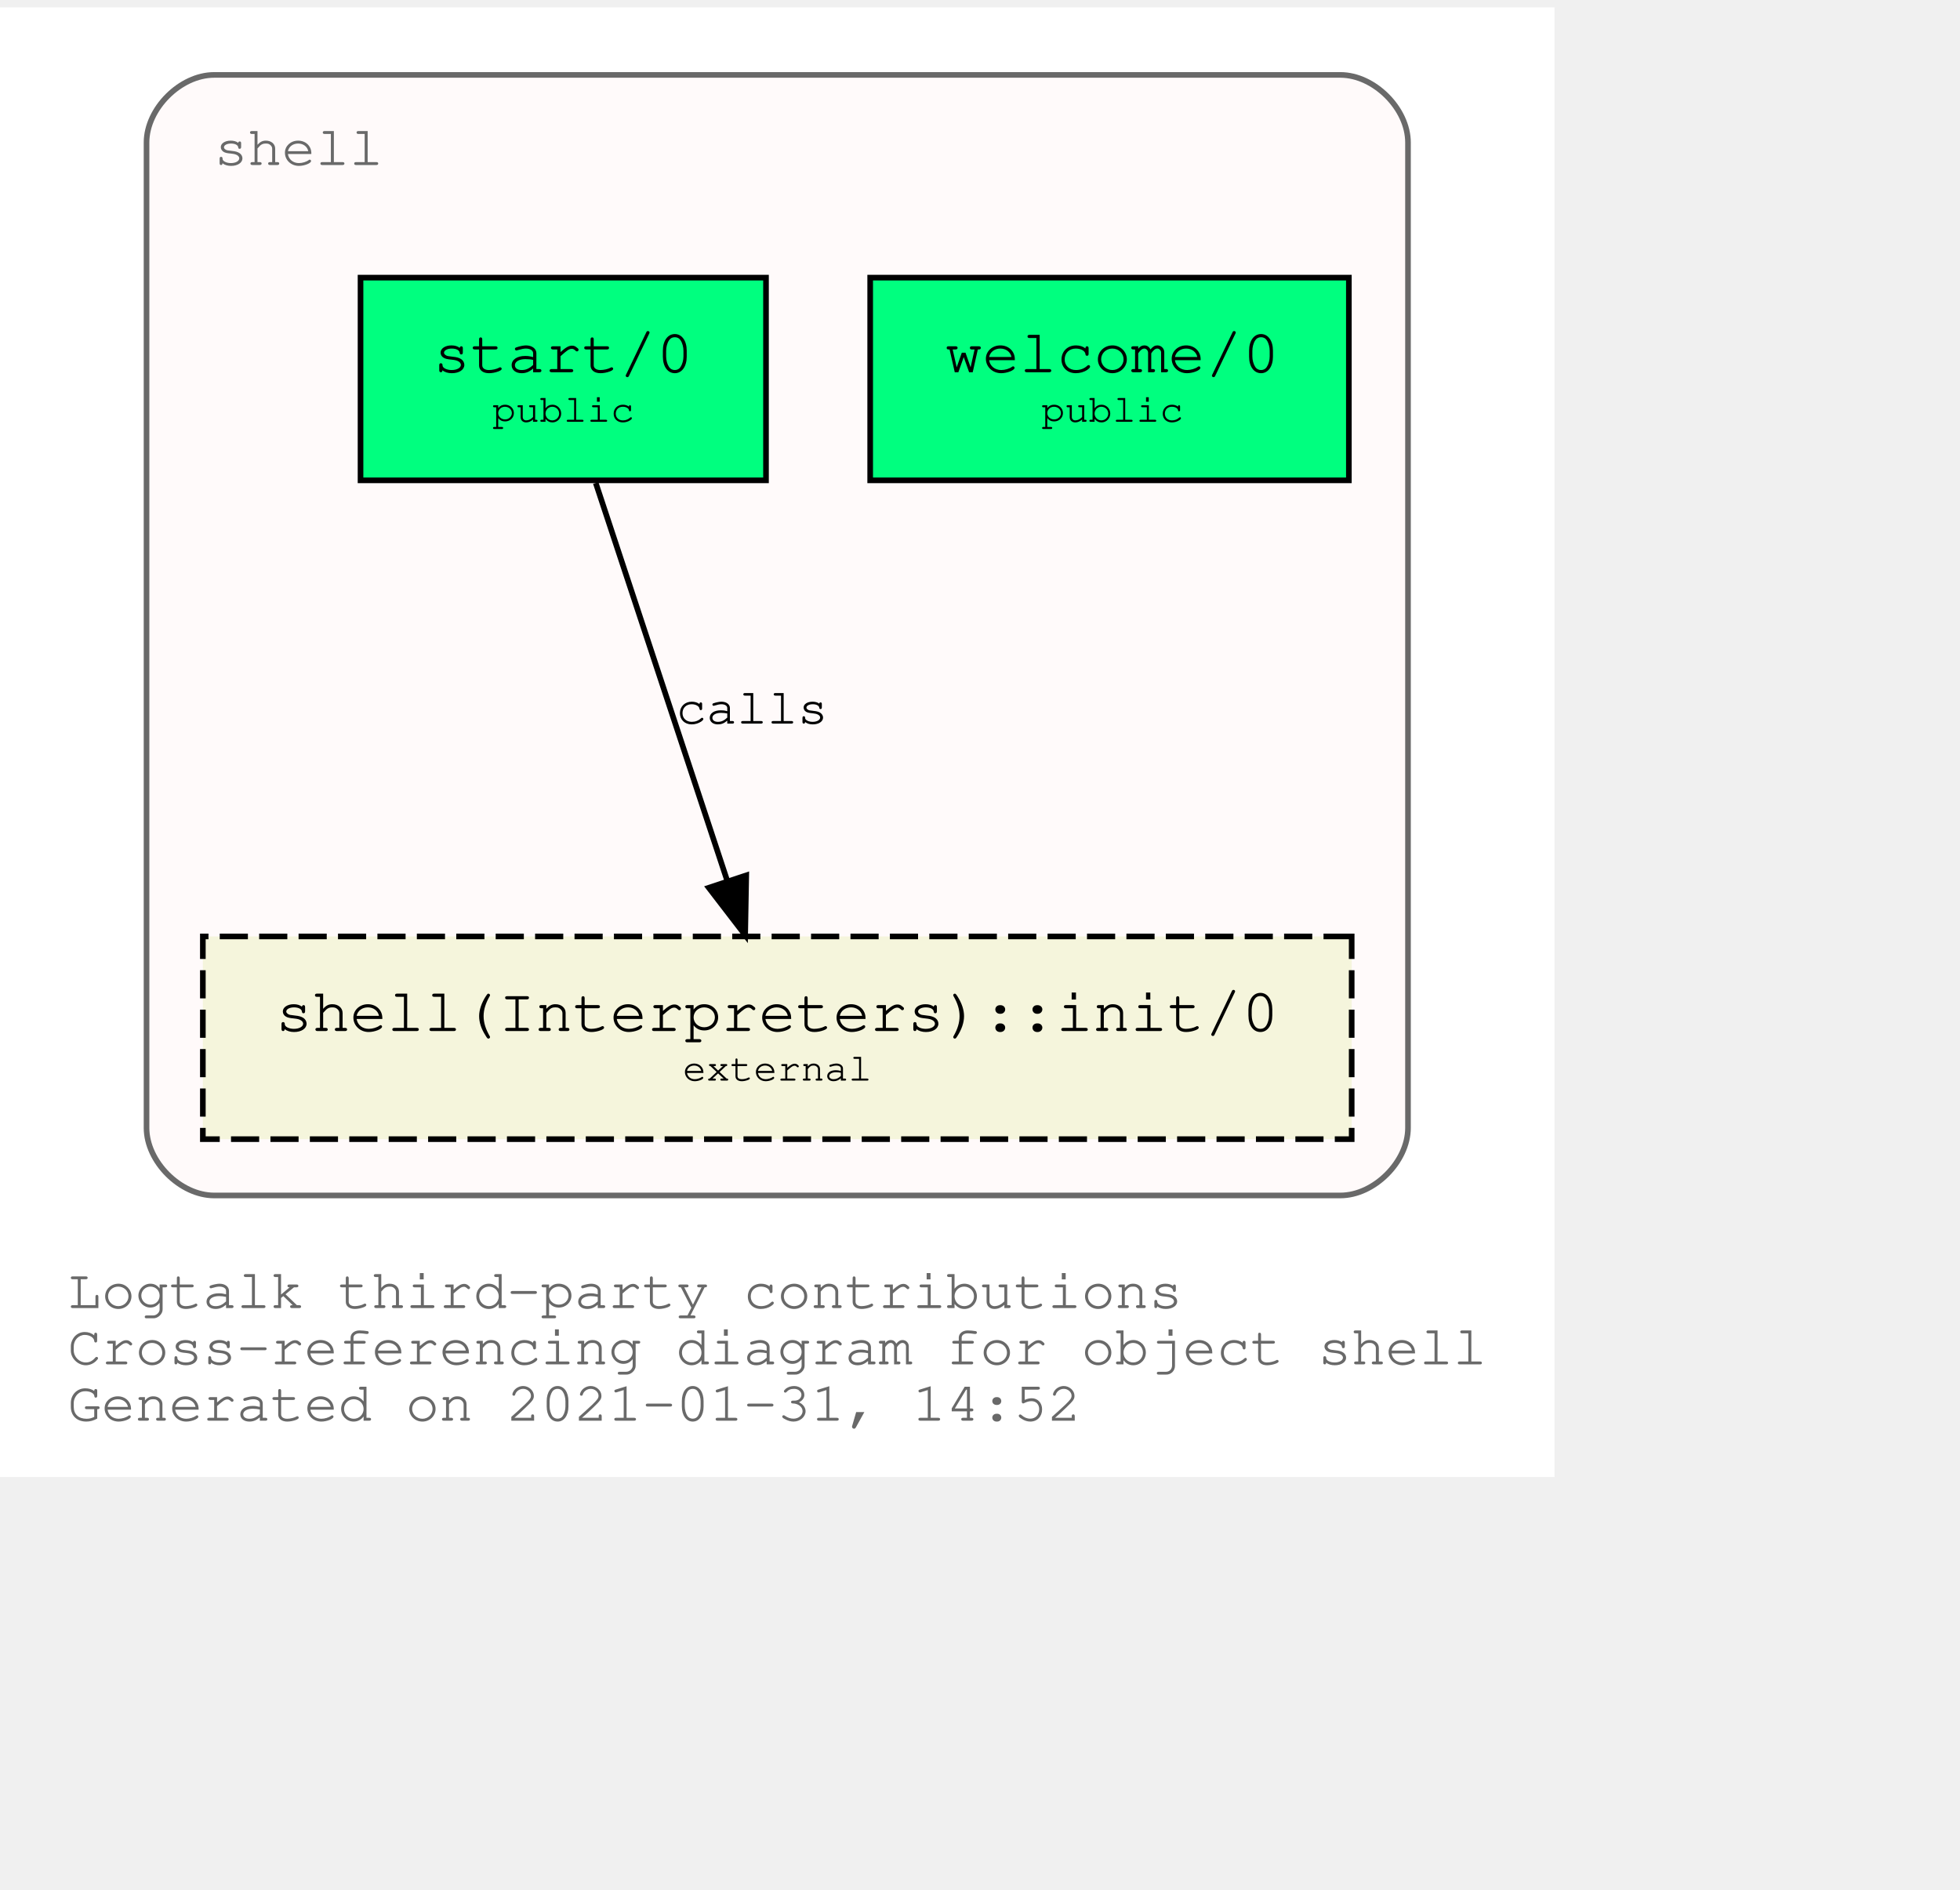
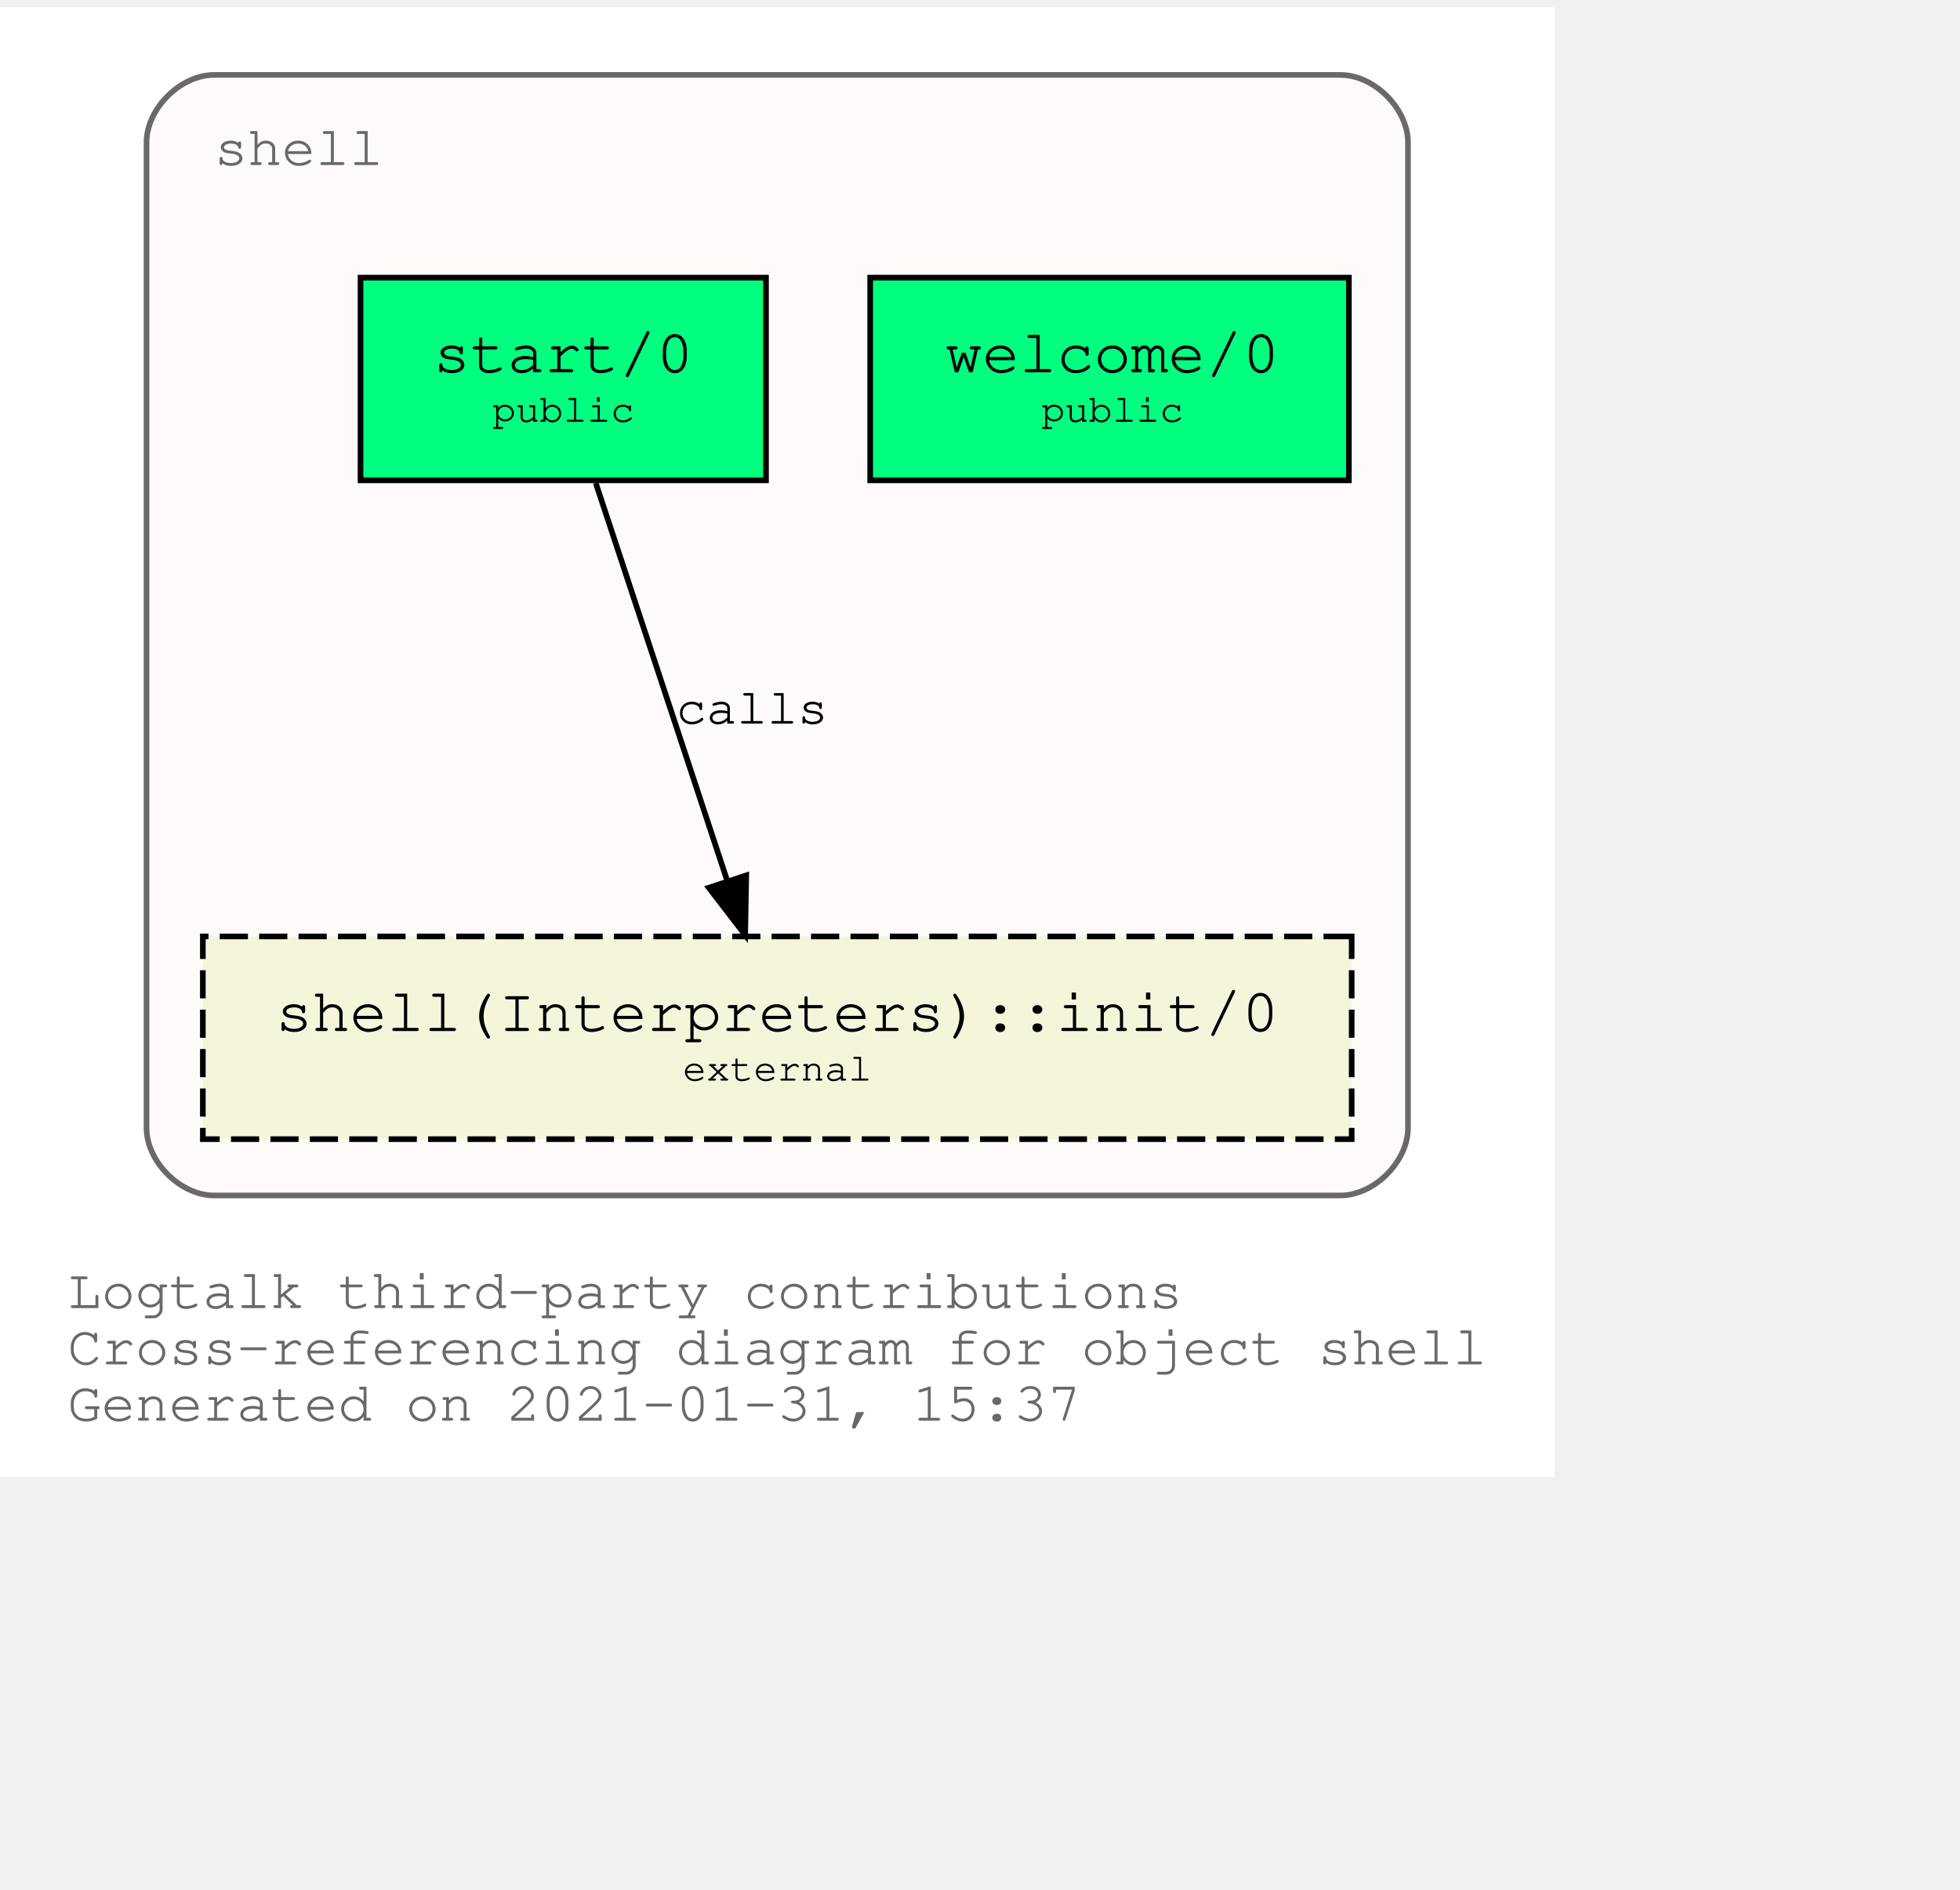
<svg xmlns="http://www.w3.org/2000/svg" xmlns:xlink="http://www.w3.org/1999/xlink" width="420pt" height="405pt" viewBox="72.00 72.00 348.04 333.00">
  <g id="graph0" class="graph" transform="scale(1 1) rotate(0) translate(76 329)">
    <polygon fill="white" stroke="transparent" points="-4,4 -4,-257 272.04,-257 272.04,4 -4,4" />
    <text text-anchor="start" x="8" y="-26" font-family="Courier,monospace" font-size="10.00" fill="dimgray">Logtalk third-party contributions</text>
    <text text-anchor="start" x="8" y="-16" font-family="Courier,monospace" font-size="10.00" fill="dimgray">Cross-referencing diagram for object shell</text>
-     <text text-anchor="start" x="8" y="-6" font-family="Courier,monospace" font-size="10.00" fill="dimgray">Generated on 2021-01-31, 14:52</text>
+     <text text-anchor="start" x="8" y="-6" font-family="Courier,monospace" font-size="10.00" fill="dimgray">Generated on 2021-01-31, 15:37</text>
    <g id="clust1" class="cluster">
      <g id="a_clust1">
        <a xlink:title="shell">
          <path fill="snow" stroke="dimgray" d="M34.02,-46C34.02,-46 234.02,-46 234.02,-46 240.02,-46 246.02,-52 246.02,-58 246.02,-58 246.02,-233 246.02,-233 246.02,-239 240.02,-245 234.02,-245 234.02,-245 34.02,-245 34.02,-245 28.02,-245 22.02,-239 22.02,-233 22.02,-233 22.02,-58 22.02,-58 22.02,-52 28.02,-46 34.02,-46" />
          <g id="a_clust1_0">
-             <a xlink:href="https://github.com/LogtalkDotOrg/logtalk3/tree/94c55a9469aaacbd20a0129815445504d2b9ff48/contributions/verdi_neruda/shell.lgt" xlink:title="https://github.com/LogtalkDotOrg/logtalk3/tree/94c55a9469aaacbd20a0129815445504d2b9ff48/contributions/verdi_neruda/shell.lgt">
+             <a xlink:href="https://github.com/LogtalkDotOrg/logtalk3/tree/9f7eadcff7309eee19142d6a466419cf4e7e2e1c/contributions/verdi_neruda/shell.lgt" xlink:title="https://github.com/LogtalkDotOrg/logtalk3/tree/9f7eadcff7309eee19142d6a466419cf4e7e2e1c/contributions/verdi_neruda/shell.lgt">
              <text text-anchor="start" x="34.02" y="-229" font-family="Courier,monospace" font-size="10.00" fill="dimgray">shell</text>
            </a>
          </g>
        </a>
      </g>
    </g>
    <g id="node1" class="node">
      <g id="a_node1">
-         <a xlink:href="https://github.com/LogtalkDotOrg/logtalk3/tree/94c55a9469aaacbd20a0129815445504d2b9ff48/contributions/verdi_neruda/shell.lgt#L308" xlink:title="https://github.com/LogtalkDotOrg/logtalk3/tree/94c55a9469aaacbd20a0129815445504d2b9ff48/contributions/verdi_neruda/shell.lgt#L308">
+         <a xlink:href="https://github.com/LogtalkDotOrg/logtalk3/tree/9f7eadcff7309eee19142d6a466419cf4e7e2e1c/contributions/verdi_neruda/shell.lgt#L308" xlink:title="https://github.com/LogtalkDotOrg/logtalk3/tree/9f7eadcff7309eee19142d6a466419cf4e7e2e1c/contributions/verdi_neruda/shell.lgt#L308">
          <polygon fill="springgreen" stroke="black" points="235.52,-209 150.52,-209 150.52,-173 235.52,-173 235.52,-209" />
          <text text-anchor="start" x="158.82" y="-192.8" font-family="Courier,monospace" font-size="9.00"> </text>
          <text text-anchor="start" x="163.82" y="-192.2" font-family="Courier,monospace" font-size="11.00">welcome/0</text>
          <text text-anchor="start" x="222.82" y="-192.8" font-family="Courier,monospace" font-size="9.00"> </text>
          <text text-anchor="start" x="158.82" y="-182.8" font-family="Courier,monospace" font-size="9.00"> </text>
          <text text-anchor="start" x="180.92" y="-183.4" font-family="Courier,monospace" font-size="7.00">public</text>
          <text text-anchor="start" x="222.82" y="-182.8" font-family="Courier,monospace" font-size="9.00"> </text>
        </a>
      </g>
    </g>
    <g id="node2" class="node">
      <g id="a_node2">
-         <a xlink:href="https://github.com/LogtalkDotOrg/logtalk3/tree/94c55a9469aaacbd20a0129815445504d2b9ff48/contributions/verdi_neruda/shell.lgt#L320" xlink:title="https://github.com/LogtalkDotOrg/logtalk3/tree/94c55a9469aaacbd20a0129815445504d2b9ff48/contributions/verdi_neruda/shell.lgt#L320">
+         <a xlink:href="https://github.com/LogtalkDotOrg/logtalk3/tree/9f7eadcff7309eee19142d6a466419cf4e7e2e1c/contributions/verdi_neruda/shell.lgt#L320" xlink:title="https://github.com/LogtalkDotOrg/logtalk3/tree/9f7eadcff7309eee19142d6a466419cf4e7e2e1c/contributions/verdi_neruda/shell.lgt#L320">
          <polygon fill="springgreen" stroke="black" points="132.02,-209 60.02,-209 60.02,-173 132.02,-173 132.02,-209" />
          <text text-anchor="start" x="67.82" y="-192.8" font-family="Courier,monospace" font-size="9.00"> </text>
          <text text-anchor="start" x="72.92" y="-192.2" font-family="Courier,monospace" font-size="11.00">start/0</text>
          <text text-anchor="start" x="118.82" y="-192.8" font-family="Courier,monospace" font-size="9.00"> </text>
          <text text-anchor="start" x="67.82" y="-182.8" font-family="Courier,monospace" font-size="9.00"> </text>
          <text text-anchor="start" x="83.42" y="-183.4" font-family="Courier,monospace" font-size="7.00">public</text>
          <text text-anchor="start" x="118.82" y="-182.8" font-family="Courier,monospace" font-size="9.00"> </text>
        </a>
      </g>
    </g>
    <g id="node3" class="node">
      <g id="a_node3">
        <a xlink:href="https://logtalk.org/library/shell_1.html#init/0" xlink:title="https://logtalk.org/library/shell_1.html#init/0">
          <polygon fill="beige" stroke="black" stroke-dasharray="5,2" points="236.02,-92 32.02,-92 32.02,-56 236.02,-56 236.02,-92" />
          <text text-anchor="start" x="39.82" y="-75.8" font-family="Courier,monospace" font-size="9.00"> </text>
          <text text-anchor="start" x="44.91" y="-75.2" font-family="Courier,monospace" font-size="11.00">shell(Interpreters)::init/0</text>
          <text text-anchor="start" x="222.82" y="-75.8" font-family="Courier,monospace" font-size="9.00"> </text>
          <text text-anchor="start" x="39.82" y="-65.8" font-family="Courier,monospace" font-size="9.00"> </text>
          <text text-anchor="start" x="117.22" y="-66.4" font-family="Courier,monospace" font-size="7.00">external</text>
          <text text-anchor="start" x="222.82" y="-65.8" font-family="Courier,monospace" font-size="9.00"> </text>
        </a>
      </g>
    </g>
    <g id="edge1" class="edge">
      <g id="a_edge1">
-         <a xlink:href="https://github.com/LogtalkDotOrg/logtalk3/tree/94c55a9469aaacbd20a0129815445504d2b9ff48/contributions/verdi_neruda/shell.lgt#L322" xlink:title="calls">
+         <a xlink:href="https://github.com/LogtalkDotOrg/logtalk3/tree/9f7eadcff7309eee19142d6a466419cf4e7e2e1c/contributions/verdi_neruda/shell.lgt#L322" xlink:title="calls">
          <path fill="none" stroke="black" d="M101.79,-172.53C107.99,-153.77 117.93,-123.7 125.13,-101.91" />
          <polygon fill="black" stroke="black" points="128.51,-102.85 128.32,-92.25 121.86,-100.65 128.51,-102.85" />
        </a>
      </g>
      <g id="a_edge1-label">
-         <a xlink:href="https://github.com/LogtalkDotOrg/logtalk3/tree/94c55a9469aaacbd20a0129815445504d2b9ff48/contributions/verdi_neruda/shell.lgt#L322" xlink:title="https://github.com/LogtalkDotOrg/logtalk3/tree/94c55a9469aaacbd20a0129815445504d2b9ff48/contributions/verdi_neruda/shell.lgt#L322">
+         <a xlink:href="https://github.com/LogtalkDotOrg/logtalk3/tree/9f7eadcff7309eee19142d6a466419cf4e7e2e1c/contributions/verdi_neruda/shell.lgt#L322" xlink:title="https://github.com/LogtalkDotOrg/logtalk3/tree/9f7eadcff7309eee19142d6a466419cf4e7e2e1c/contributions/verdi_neruda/shell.lgt#L322">
          <text text-anchor="start" x="116.02" y="-129.8" font-family="Courier,monospace" font-size="9.00">calls</text>
        </a>
      </g>
    </g>
  </g>
</svg>
